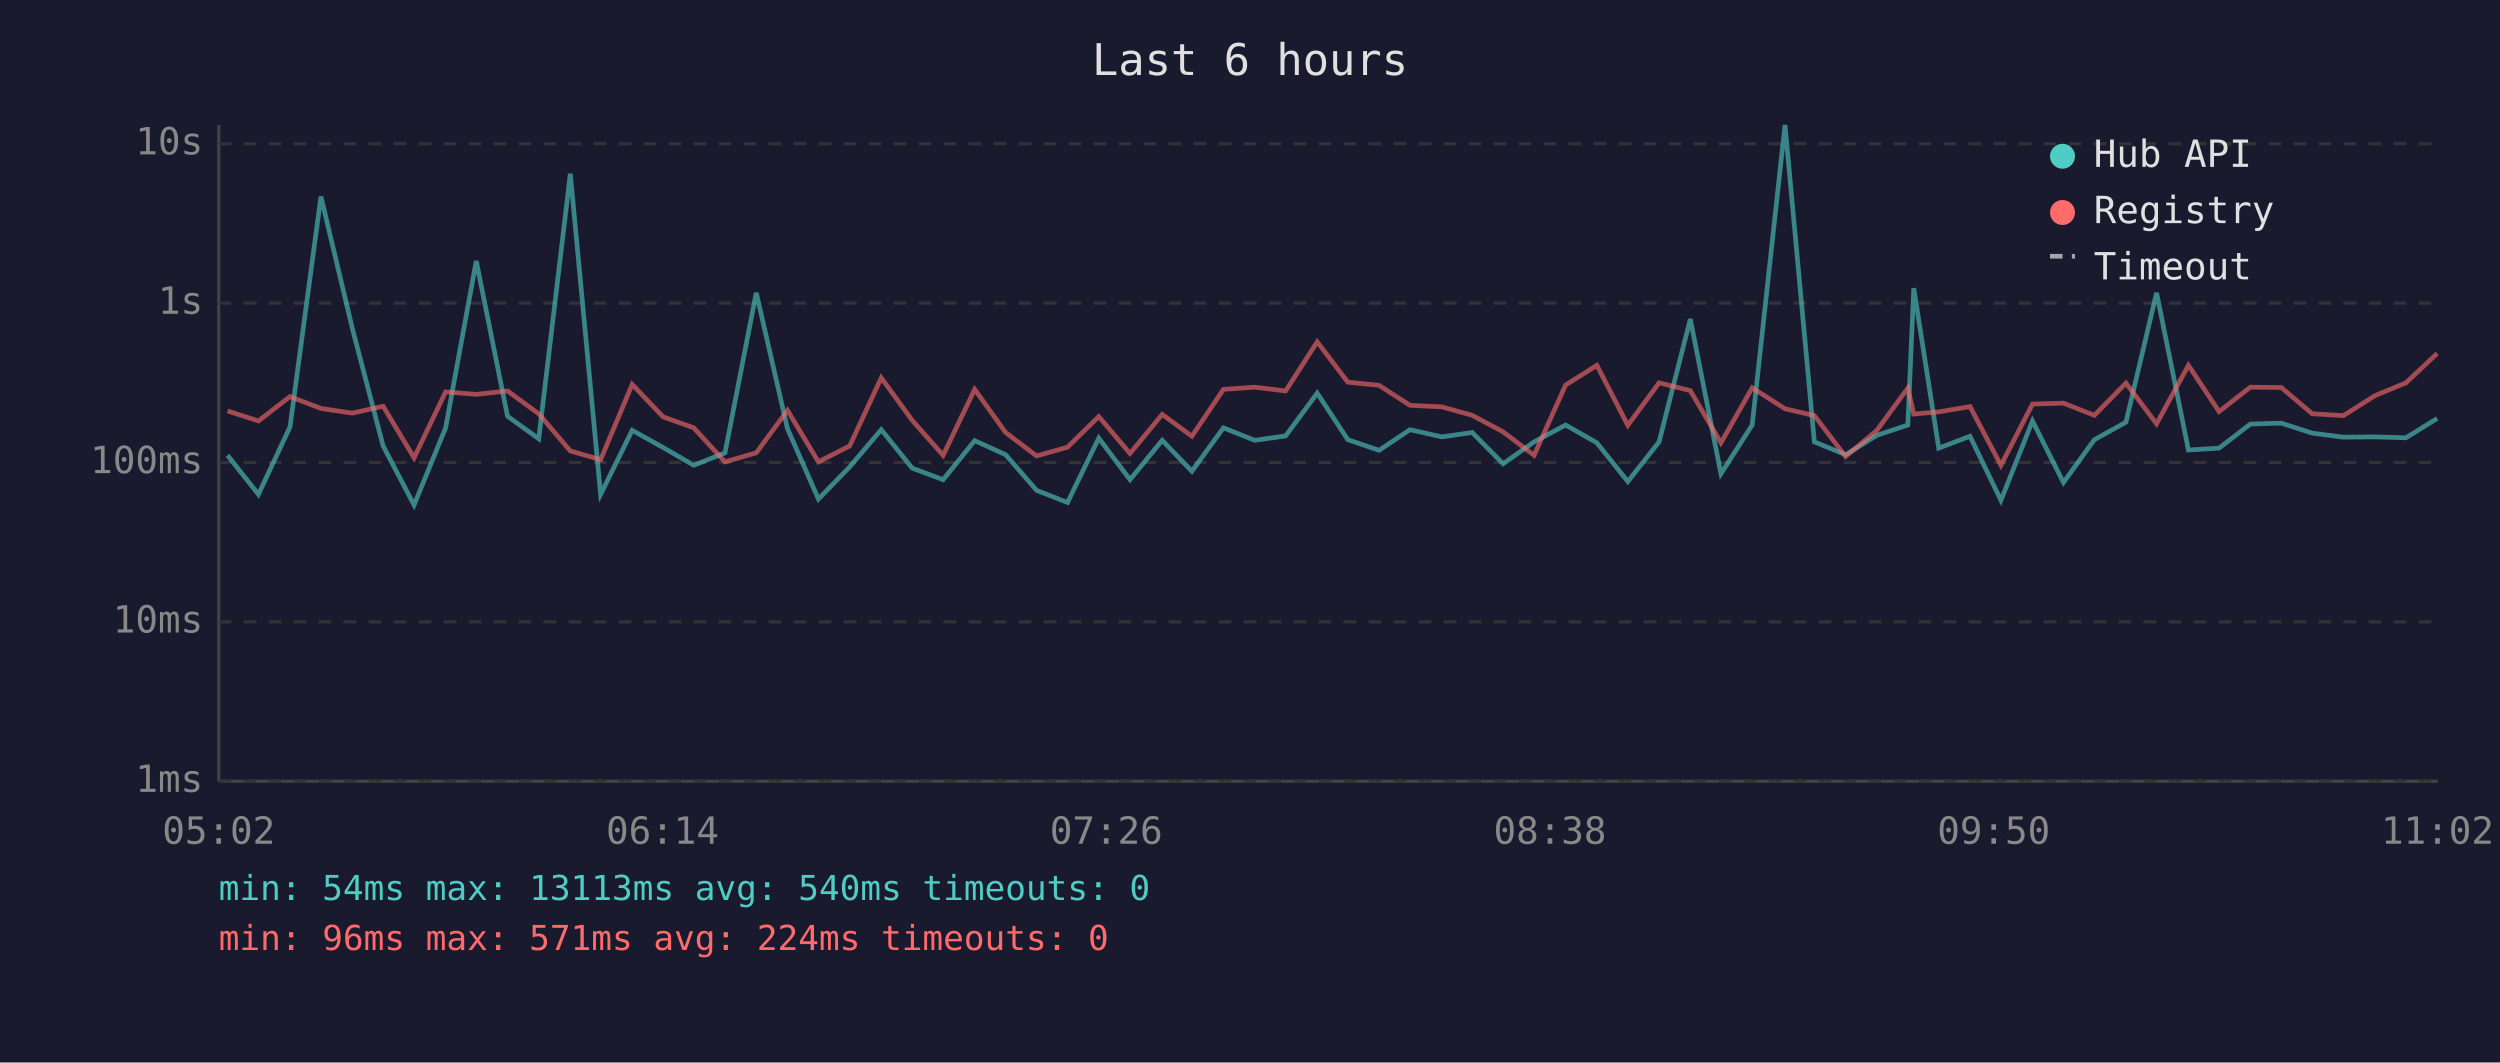
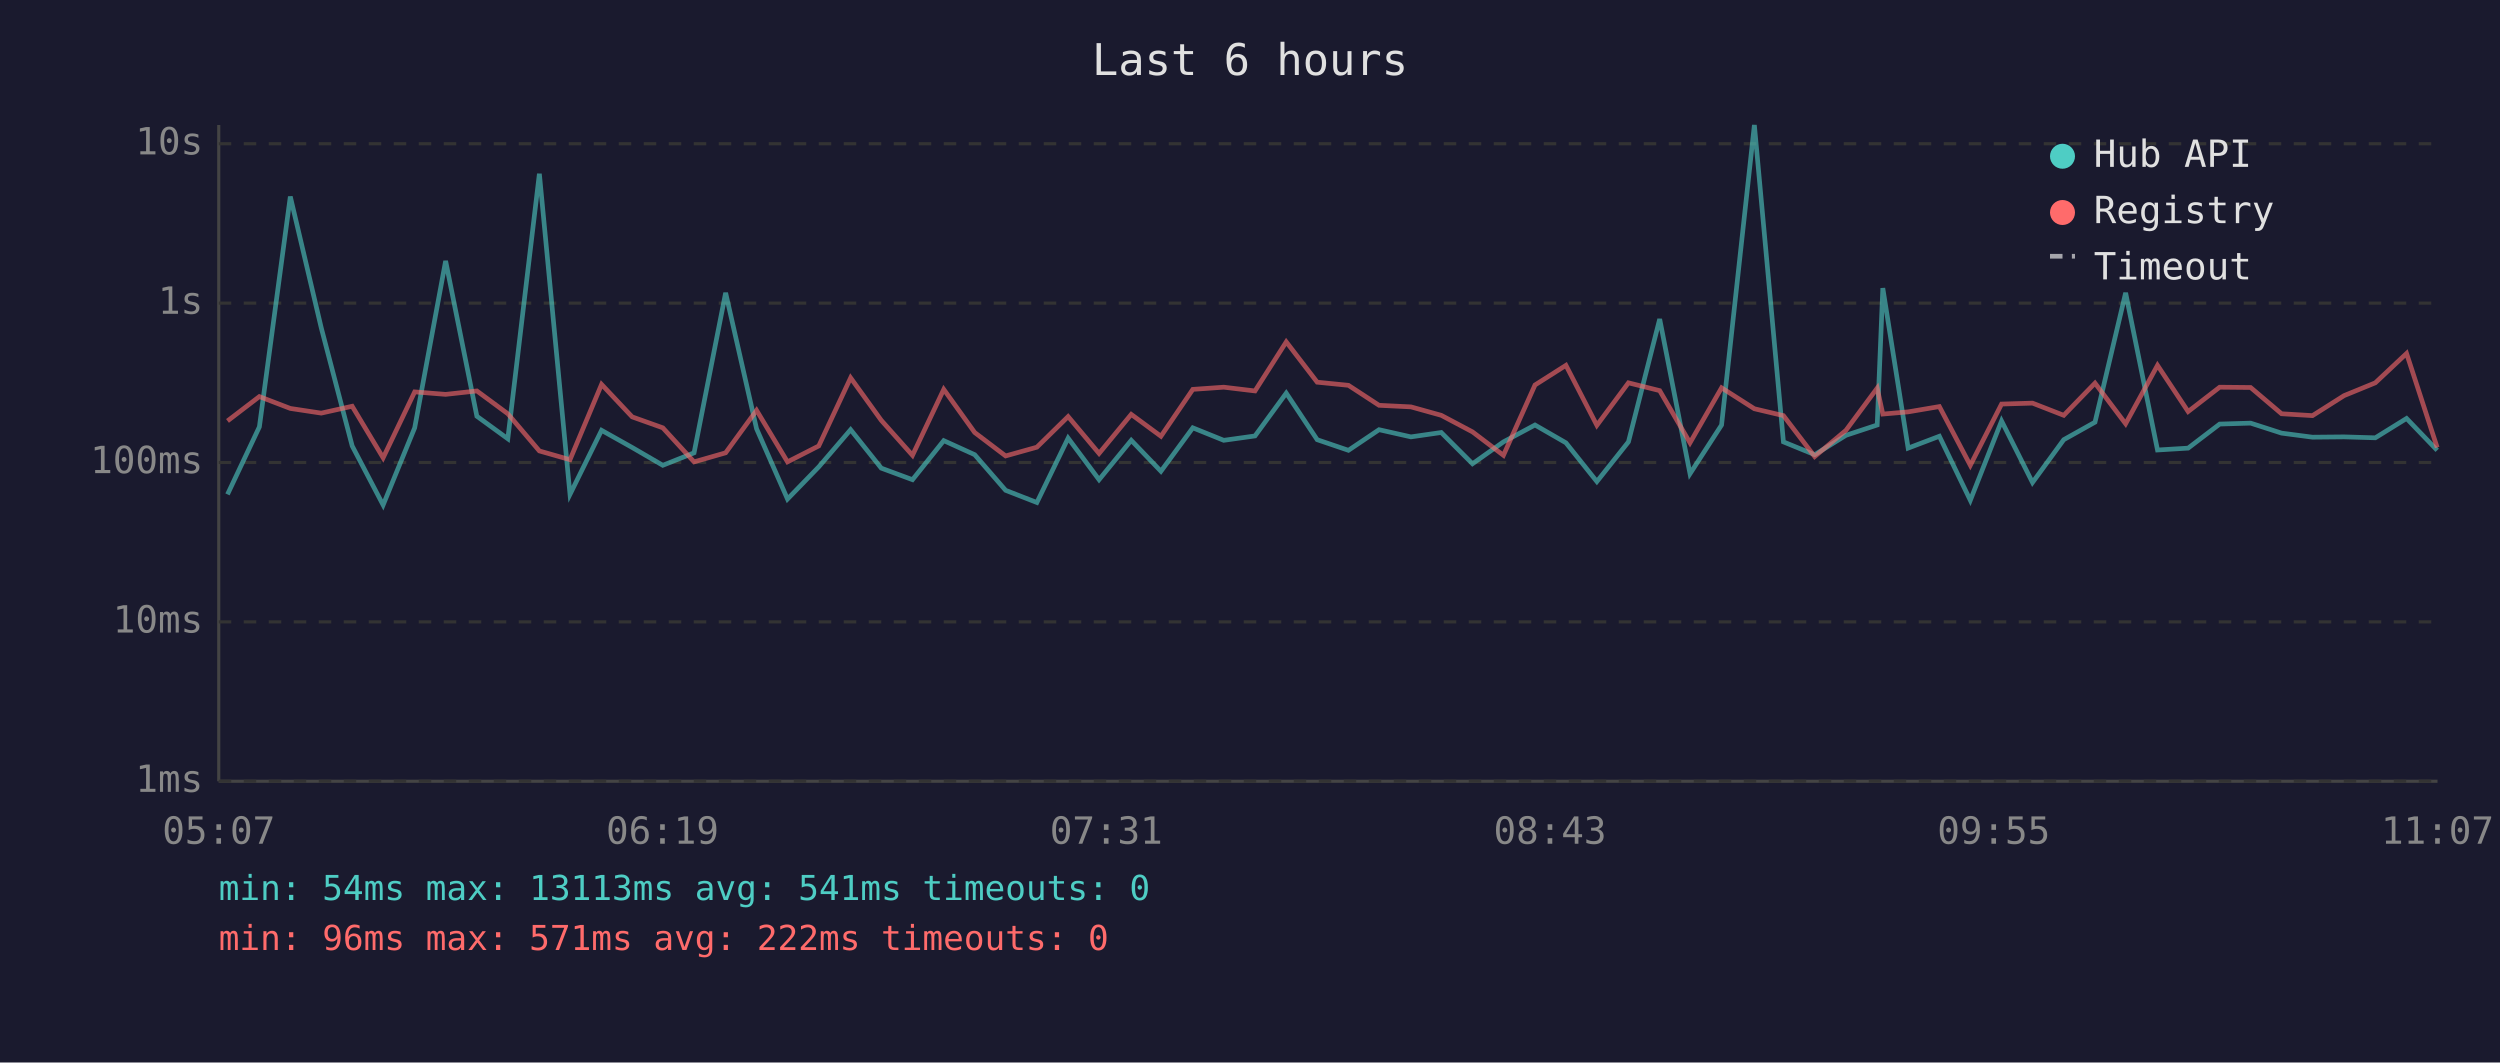
<svg xmlns="http://www.w3.org/2000/svg" viewBox="0 0 800 340" font-family="monospace" font-size="12">
  <rect width="800" height="340" fill="#1a1a2e" />
  <text x="400" y="24" fill="#e0e0e0" font-size="14" text-anchor="middle">Last 6 hours</text>
  <line x1="70" y1="40" x2="70" y2="250" stroke="#444" stroke-width="1" />
  <line x1="70" y1="250" x2="780" y2="250" stroke="#444" stroke-width="1" />
  <line x1="70" y1="250" x2="780" y2="250" stroke="#333" stroke-width="1" stroke-dasharray="4" />
  <text x="65" y="250" fill="#888" text-anchor="end" dominant-baseline="middle">1ms</text>
  <line x1="70" y1="199" x2="780" y2="199" stroke="#333" stroke-width="1" stroke-dasharray="4" />
  <text x="65" y="199" fill="#888" text-anchor="end" dominant-baseline="middle">10ms</text>
  <line x1="70" y1="148" x2="780" y2="148" stroke="#333" stroke-width="1" stroke-dasharray="4" />
  <text x="65" y="148" fill="#888" text-anchor="end" dominant-baseline="middle">100ms</text>
  <line x1="70" y1="97" x2="780" y2="97" stroke="#333" stroke-width="1" stroke-dasharray="4" />
  <text x="65" y="97" fill="#888" text-anchor="end" dominant-baseline="middle">1s</text>
  <line x1="70" y1="46" x2="780" y2="46" stroke="#333" stroke-width="1" stroke-dasharray="4" />
  <text x="65" y="46" fill="#888" text-anchor="end" dominant-baseline="middle">10s</text>
-   <text x="70" y="270" fill="#888" text-anchor="middle">05:02</text>
-   <text x="212" y="270" fill="#888" text-anchor="middle">06:14</text>
-   <text x="354" y="270" fill="#888" text-anchor="middle">07:26</text>
-   <text x="496" y="270" fill="#888" text-anchor="middle">08:38</text>
-   <text x="638" y="270" fill="#888" text-anchor="middle">09:50</text>
-   <text x="780" y="270" fill="#888" text-anchor="middle">11:02</text>
-   <polyline points="72.8,145.7 82.7,158.2 92.8,136.6 102.7,62.9 112.7,104.9 122.6,142.7 132.5,161.6 142.6,136.9 152.4,83.5 162.4,133.2 172.4,140.4 182.5,55.6 192.2,158.2 202.3,137.7 212.2,143.2 222.0,148.9 232.0,144.9 242.0,93.7 252.0,137.2 261.9,159.7 271.9,149.4 282.0,137.5 291.9,149.8 301.8,153.5 311.9,141.0 321.8,145.5 331.7,156.9 341.6,160.8 351.6,140.2 361.6,153.5 371.9,140.9 381.4,150.8 391.5,136.9 401.5,140.9 411.4,139.5 421.5,125.8 431.3,140.7 441.3,144.1 451.2,137.5 461.4,139.8 471.1,138.4 481.0,148.4 490.9,141.4 501.0,136.0 511.0,141.7 520.9,154.1 530.9,141.4 540.9,102.1 550.7,151.6 560.7,136.0 571.2,40.0 580.6,141.4 590.6,145.5 600.6,139.3 610.5,136.0 612.4,92.2 620.4,143.4 630.4,139.6 640.3,160.1 650.4,134.7 660.3,154.4 670.2,140.7 680.3,135.1 690.1,93.7 700.3,144.0 710.1,143.4 720.1,135.7 730.0,135.4 739.9,138.6 749.9,139.9 760.0,139.8 769.9,140.1 779.9,133.9" fill="none" stroke="#4ecdc4" stroke-width="1.5" opacity="0.6" />
-   <polyline points="72.8,131.5 82.7,134.7 92.8,126.9 102.7,130.7 112.7,132.2 122.6,130.0 132.5,146.5 142.6,125.4 152.4,126.2 162.4,125.1 172.4,132.4 182.5,144.3 192.2,147.1 202.3,123.0 212.2,133.4 222.0,136.9 232.0,147.8 242.0,144.9 252.0,131.3 261.9,147.8 271.9,142.7 282.0,120.9 291.9,134.5 301.8,145.7 311.9,124.6 321.8,138.4 331.7,145.9 341.6,143.1 351.6,133.3 361.6,145.1 371.9,132.6 381.4,139.6 391.5,124.6 401.5,123.9 411.4,125.1 421.5,109.4 431.3,122.3 441.3,123.3 451.2,129.7 461.4,130.2 471.1,132.9 481.0,138.2 490.9,145.7 501.0,123.2 511.0,116.9 520.9,136.1 530.9,122.5 540.9,125.0 550.7,141.7 560.7,124.1 571.2,130.8 580.6,133.0 590.6,146.1 600.6,137.7 610.5,124.2 612.4,132.5 620.4,131.8 630.4,130.1 640.3,148.9 650.4,129.3 660.3,129.0 670.2,132.9 680.3,122.6 690.1,135.6 700.3,116.9 710.1,131.7 720.1,123.9 730.0,124.0 739.9,132.4 749.9,133.0 760.0,126.6 769.9,122.5 779.9,113.1" fill="none" stroke="#ff6b6b" stroke-width="1.5" opacity="0.6" />
+   <text x="70" y="270" fill="#888" text-anchor="middle">05:07</text>
+   <text x="212" y="270" fill="#888" text-anchor="middle">06:19</text>
+   <text x="354" y="270" fill="#888" text-anchor="middle">07:31</text>
+   <text x="496" y="270" fill="#888" text-anchor="middle">08:43</text>
+   <text x="638" y="270" fill="#888" text-anchor="middle">09:55</text>
+   <text x="780" y="270" fill="#888" text-anchor="middle">11:07</text>
+   <polyline points="72.8,158.2 83.0,136.6 92.9,62.9 102.8,104.9 112.7,142.7 122.6,161.6 132.7,136.9 142.6,83.5 152.6,133.2 162.5,140.4 172.6,55.6 182.4,158.2 192.5,137.7 202.3,143.2 212.1,148.9 222.1,144.9 232.2,93.7 242.1,137.2 252.0,159.7 262.0,149.4 272.2,137.5 282.0,149.8 292.0,153.5 302.0,141.0 311.9,145.5 321.8,156.9 331.8,160.8 341.8,140.2 351.7,153.5 362.0,140.9 371.5,150.8 381.7,136.9 391.6,140.9 401.6,139.5 411.6,125.8 421.5,140.7 431.5,144.1 441.3,137.5 451.5,139.8 461.2,138.4 471.2,148.4 481.1,141.4 491.2,136.0 501.1,141.7 511.0,154.1 521.1,141.4 531.1,102.1 540.8,151.6 550.9,136.0 561.4,40.0 570.7,141.4 580.7,145.5 590.7,139.3 600.7,136.0 602.5,92.2 610.6,143.4 620.6,139.6 630.5,160.1 640.5,134.7 650.4,154.4 660.4,140.7 670.4,135.1 680.2,93.7 690.4,144.0 700.2,143.4 710.3,135.7 720.2,135.4 730.1,138.6 740.0,139.9 750.1,139.8 760.1,140.1 770.1,133.9 779.9,144.1" fill="none" stroke="#4ecdc4" stroke-width="1.5" opacity="0.6" />
+   <polyline points="72.8,134.7 83.0,126.9 92.9,130.7 102.8,132.2 112.7,130.0 122.6,146.5 132.7,125.4 142.6,126.2 152.6,125.1 162.5,132.4 172.6,144.3 182.4,147.1 192.5,123.0 202.3,133.4 212.1,136.9 222.1,147.8 232.2,144.9 242.1,131.3 252.0,147.8 262.0,142.7 272.2,120.9 282.0,134.5 292.0,145.7 302.0,124.6 311.9,138.4 321.8,145.9 331.8,143.1 341.8,133.3 351.7,145.1 362.0,132.6 371.5,139.6 381.7,124.6 391.6,123.9 401.6,125.1 411.6,109.4 421.5,122.3 431.5,123.3 441.3,129.7 451.5,130.2 461.2,132.9 471.2,138.2 481.1,145.7 491.2,123.2 501.1,116.9 511.0,136.1 521.1,122.5 531.1,125.0 540.8,141.7 550.9,124.1 561.4,130.8 570.7,133.0 580.7,146.1 590.7,137.7 600.7,124.2 602.5,132.5 610.6,131.8 620.6,130.1 630.5,148.9 640.5,129.3 650.4,129.0 660.4,132.9 670.4,122.6 680.2,135.6 690.4,116.9 700.2,131.7 710.3,123.9 720.2,124.0 730.1,132.4 740.0,133.0 750.1,126.6 760.1,122.5 770.1,113.1 779.9,143.2" fill="none" stroke="#ff6b6b" stroke-width="1.5" opacity="0.6" />
  <circle cx="660" cy="50" r="4" fill="#4ecdc4" />
  <text x="670" y="50" fill="#e0e0e0" dominant-baseline="middle">Hub API</text>
  <circle cx="660" cy="68" r="4" fill="#ff6b6b" />
  <text x="670" y="68" fill="#e0e0e0" dominant-baseline="middle">Registry</text>
  <line x1="656" y1="82" x2="664" y2="82" stroke="#e0e0e0" stroke-width="1.5" stroke-dasharray="4,3" opacity="0.7" />
  <text x="670" y="86" fill="#e0e0e0" dominant-baseline="middle">Timeout</text>
-   <text x="70" y="288" fill="#4ecdc4" font-size="11">min: 54ms  max: 13113ms  avg: 540ms  timeouts: 0</text>
-   <text x="70" y="304" fill="#ff6b6b" font-size="11">min: 96ms  max: 571ms  avg: 224ms  timeouts: 0</text>
+   <text x="70" y="288" fill="#4ecdc4" font-size="11">min: 54ms  max: 13113ms  avg: 541ms  timeouts: 0</text>
+   <text x="70" y="304" fill="#ff6b6b" font-size="11">min: 96ms  max: 571ms  avg: 222ms  timeouts: 0</text>
</svg>
